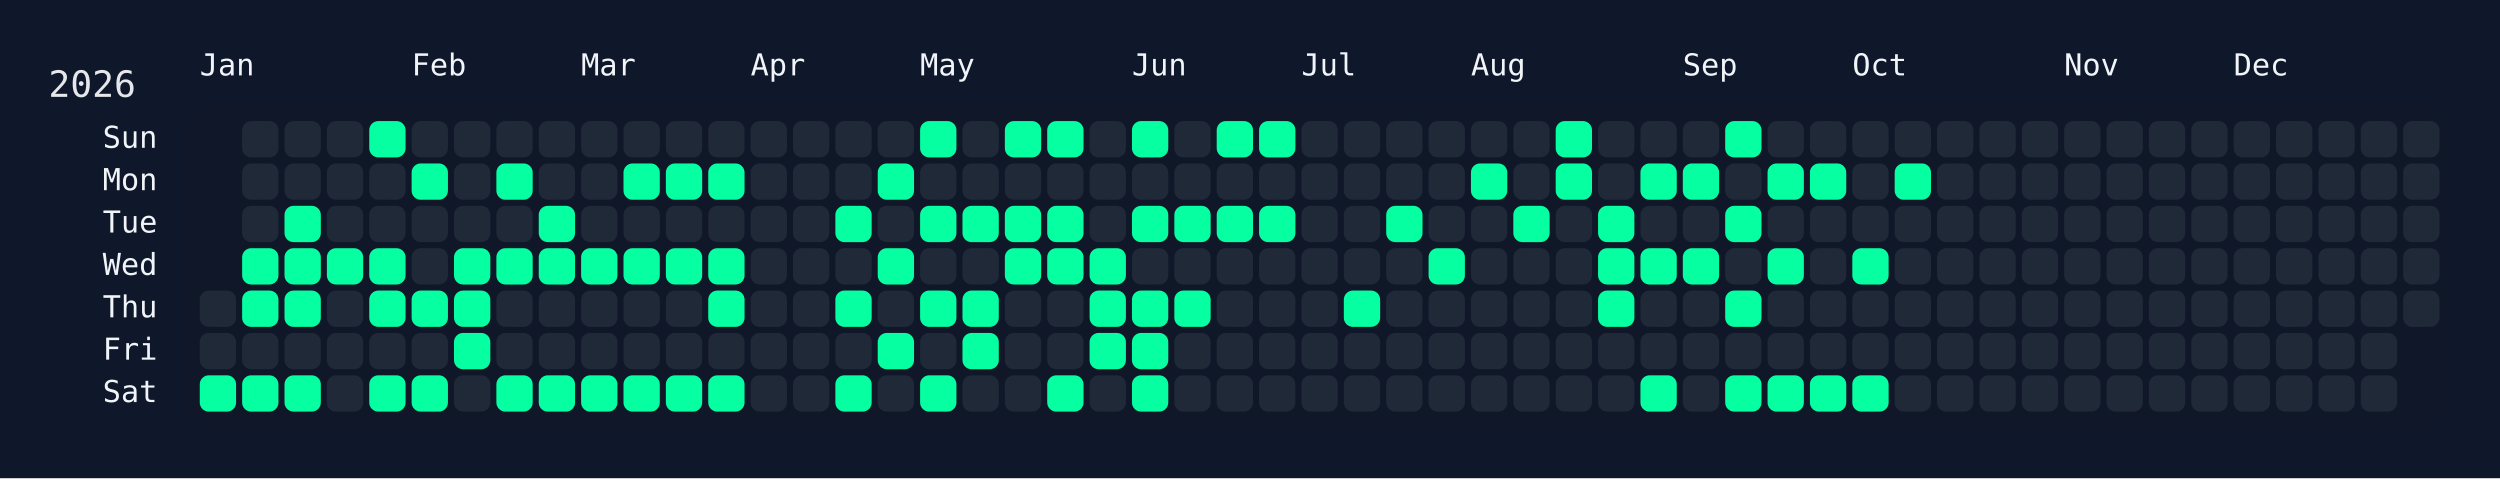
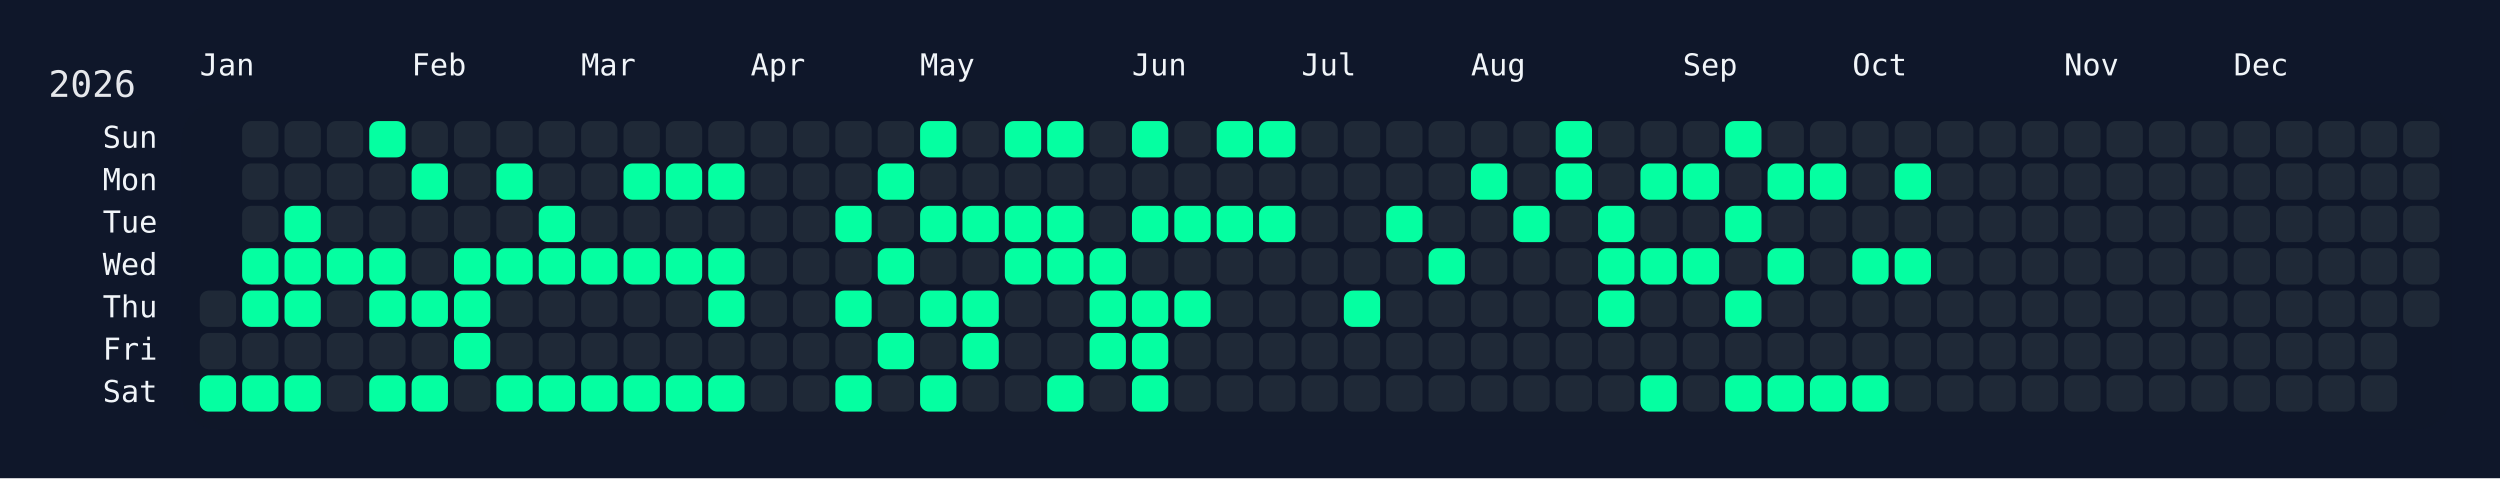
<svg xmlns="http://www.w3.org/2000/svg" width="826" height="158" viewBox="0 0 826 158">
  <rect width="826" height="158" fill="#0f172a" />
  <rect x="60" y="34" width="750" height="108" rx="12" ry="12" fill="rgba(15, 23, 42, 0.8)" />
  <text x="16" y="32" font-size="12" fill="#e5e7eb" font-family="JetBrains Mono, ui-monospace, SFMono-Regular, Menlo, Monaco, Consolas, monospace">2026</text>
  <text x="66" y="18" font-size="10" fill="#f1f5f9" font-family="JetBrains Mono, ui-monospace, SFMono-Regular, Menlo, Monaco, Consolas, monospace" dominant-baseline="hanging">Jan</text>
  <text x="136" y="18" font-size="10" fill="#f1f5f9" font-family="JetBrains Mono, ui-monospace, SFMono-Regular, Menlo, Monaco, Consolas, monospace" dominant-baseline="hanging">Feb</text>
  <text x="192" y="18" font-size="10" fill="#f1f5f9" font-family="JetBrains Mono, ui-monospace, SFMono-Regular, Menlo, Monaco, Consolas, monospace" dominant-baseline="hanging">Mar</text>
  <text x="248" y="18" font-size="10" fill="#f1f5f9" font-family="JetBrains Mono, ui-monospace, SFMono-Regular, Menlo, Monaco, Consolas, monospace" dominant-baseline="hanging">Apr</text>
  <text x="304" y="18" font-size="10" fill="#f1f5f9" font-family="JetBrains Mono, ui-monospace, SFMono-Regular, Menlo, Monaco, Consolas, monospace" dominant-baseline="hanging">May</text>
  <text x="374" y="18" font-size="10" fill="#f1f5f9" font-family="JetBrains Mono, ui-monospace, SFMono-Regular, Menlo, Monaco, Consolas, monospace" dominant-baseline="hanging">Jun</text>
  <text x="430" y="18" font-size="10" fill="#f1f5f9" font-family="JetBrains Mono, ui-monospace, SFMono-Regular, Menlo, Monaco, Consolas, monospace" dominant-baseline="hanging">Jul</text>
  <text x="486" y="18" font-size="10" fill="#f1f5f9" font-family="JetBrains Mono, ui-monospace, SFMono-Regular, Menlo, Monaco, Consolas, monospace" dominant-baseline="hanging">Aug</text>
  <text x="556" y="18" font-size="10" fill="#f1f5f9" font-family="JetBrains Mono, ui-monospace, SFMono-Regular, Menlo, Monaco, Consolas, monospace" dominant-baseline="hanging">Sep</text>
  <text x="612" y="18" font-size="10" fill="#f1f5f9" font-family="JetBrains Mono, ui-monospace, SFMono-Regular, Menlo, Monaco, Consolas, monospace" dominant-baseline="hanging">Oct</text>
  <text x="682" y="18" font-size="10" fill="#f1f5f9" font-family="JetBrains Mono, ui-monospace, SFMono-Regular, Menlo, Monaco, Consolas, monospace" dominant-baseline="hanging">Nov</text>
  <text x="738" y="18" font-size="10" fill="#f1f5f9" font-family="JetBrains Mono, ui-monospace, SFMono-Regular, Menlo, Monaco, Consolas, monospace" dominant-baseline="hanging">Dec</text>
  <text x="52" y="46.0" font-size="10" fill="#f1f5f9" font-family="JetBrains Mono, ui-monospace, SFMono-Regular, Menlo, Monaco, Consolas, monospace" text-anchor="end" dominant-baseline="middle">Sun</text>
  <text x="52" y="60.0" font-size="10" fill="#f1f5f9" font-family="JetBrains Mono, ui-monospace, SFMono-Regular, Menlo, Monaco, Consolas, monospace" text-anchor="end" dominant-baseline="middle">Mon</text>
  <text x="52" y="74.0" font-size="10" fill="#f1f5f9" font-family="JetBrains Mono, ui-monospace, SFMono-Regular, Menlo, Monaco, Consolas, monospace" text-anchor="end" dominant-baseline="middle">Tue</text>
  <text x="52" y="88.0" font-size="10" fill="#f1f5f9" font-family="JetBrains Mono, ui-monospace, SFMono-Regular, Menlo, Monaco, Consolas, monospace" text-anchor="end" dominant-baseline="middle">Wed</text>
  <text x="52" y="102.0" font-size="10" fill="#f1f5f9" font-family="JetBrains Mono, ui-monospace, SFMono-Regular, Menlo, Monaco, Consolas, monospace" text-anchor="end" dominant-baseline="middle">Thu</text>
  <text x="52" y="116.0" font-size="10" fill="#f1f5f9" font-family="JetBrains Mono, ui-monospace, SFMono-Regular, Menlo, Monaco, Consolas, monospace" text-anchor="end" dominant-baseline="middle">Fri</text>
  <text x="52" y="130.0" font-size="10" fill="#f1f5f9" font-family="JetBrains Mono, ui-monospace, SFMono-Regular, Menlo, Monaco, Consolas, monospace" text-anchor="end" dominant-baseline="middle">Sat</text>
  <g transform="translate(66,40)">
    <rect x="0" y="56" width="12" height="12" rx="3" ry="3" fill="#1f2937" data-date="2026-01-01" />
    <rect x="0" y="70" width="12" height="12" rx="3" ry="3" fill="#1f2937" data-date="2026-01-02" />
    <rect x="0" y="84" width="12" height="12" rx="3" ry="3" fill="#05ffa1" data-date="2026-01-03" />
    <rect x="14" y="0" width="12" height="12" rx="3" ry="3" fill="#1f2937" data-date="2026-01-04" />
    <rect x="14" y="14" width="12" height="12" rx="3" ry="3" fill="#1f2937" data-date="2026-01-05" />
    <rect x="14" y="28" width="12" height="12" rx="3" ry="3" fill="#1f2937" data-date="2026-01-06" />
    <rect x="14" y="42" width="12" height="12" rx="3" ry="3" fill="#05ffa1" data-date="2026-01-07" />
    <rect x="14" y="56" width="12" height="12" rx="3" ry="3" fill="#05ffa1" data-date="2026-01-08" />
    <rect x="14" y="70" width="12" height="12" rx="3" ry="3" fill="#1f2937" data-date="2026-01-09" />
    <rect x="14" y="84" width="12" height="12" rx="3" ry="3" fill="#05ffa1" data-date="2026-01-10" />
    <rect x="28" y="0" width="12" height="12" rx="3" ry="3" fill="#1f2937" data-date="2026-01-11" />
    <rect x="28" y="14" width="12" height="12" rx="3" ry="3" fill="#1f2937" data-date="2026-01-12" />
    <rect x="28" y="28" width="12" height="12" rx="3" ry="3" fill="#05ffa1" data-date="2026-01-13" />
    <rect x="28" y="42" width="12" height="12" rx="3" ry="3" fill="#05ffa1" data-date="2026-01-14" />
    <rect x="28" y="56" width="12" height="12" rx="3" ry="3" fill="#05ffa1" data-date="2026-01-15" />
    <rect x="28" y="70" width="12" height="12" rx="3" ry="3" fill="#1f2937" data-date="2026-01-16" />
    <rect x="28" y="84" width="12" height="12" rx="3" ry="3" fill="#05ffa1" data-date="2026-01-17" />
    <rect x="42" y="0" width="12" height="12" rx="3" ry="3" fill="#1f2937" data-date="2026-01-18" />
    <rect x="42" y="14" width="12" height="12" rx="3" ry="3" fill="#1f2937" data-date="2026-01-19" />
    <rect x="42" y="28" width="12" height="12" rx="3" ry="3" fill="#1f2937" data-date="2026-01-20" />
    <rect x="42" y="42" width="12" height="12" rx="3" ry="3" fill="#05ffa1" data-date="2026-01-21" />
    <rect x="42" y="56" width="12" height="12" rx="3" ry="3" fill="#1f2937" data-date="2026-01-22" />
    <rect x="42" y="70" width="12" height="12" rx="3" ry="3" fill="#1f2937" data-date="2026-01-23" />
    <rect x="42" y="84" width="12" height="12" rx="3" ry="3" fill="#1f2937" data-date="2026-01-24" />
    <rect x="56" y="0" width="12" height="12" rx="3" ry="3" fill="#05ffa1" data-date="2026-01-25" />
    <rect x="56" y="14" width="12" height="12" rx="3" ry="3" fill="#1f2937" data-date="2026-01-26" />
    <rect x="56" y="28" width="12" height="12" rx="3" ry="3" fill="#1f2937" data-date="2026-01-27" />
    <rect x="56" y="42" width="12" height="12" rx="3" ry="3" fill="#05ffa1" data-date="2026-01-28" />
    <rect x="56" y="56" width="12" height="12" rx="3" ry="3" fill="#05ffa1" data-date="2026-01-29" />
    <rect x="56" y="70" width="12" height="12" rx="3" ry="3" fill="#1f2937" data-date="2026-01-30" />
    <rect x="56" y="84" width="12" height="12" rx="3" ry="3" fill="#05ffa1" data-date="2026-01-31" />
    <rect x="70" y="0" width="12" height="12" rx="3" ry="3" fill="#1f2937" data-date="2026-02-01" />
    <rect x="70" y="14" width="12" height="12" rx="3" ry="3" fill="#05ffa1" data-date="2026-02-02" />
    <rect x="70" y="28" width="12" height="12" rx="3" ry="3" fill="#1f2937" data-date="2026-02-03" />
    <rect x="70" y="42" width="12" height="12" rx="3" ry="3" fill="#1f2937" data-date="2026-02-04" />
    <rect x="70" y="56" width="12" height="12" rx="3" ry="3" fill="#05ffa1" data-date="2026-02-05" />
    <rect x="70" y="70" width="12" height="12" rx="3" ry="3" fill="#1f2937" data-date="2026-02-06" />
    <rect x="70" y="84" width="12" height="12" rx="3" ry="3" fill="#05ffa1" data-date="2026-02-07" />
    <rect x="84" y="0" width="12" height="12" rx="3" ry="3" fill="#1f2937" data-date="2026-02-08" />
    <rect x="84" y="14" width="12" height="12" rx="3" ry="3" fill="#1f2937" data-date="2026-02-09" />
    <rect x="84" y="28" width="12" height="12" rx="3" ry="3" fill="#1f2937" data-date="2026-02-10" />
    <rect x="84" y="42" width="12" height="12" rx="3" ry="3" fill="#05ffa1" data-date="2026-02-11" />
    <rect x="84" y="56" width="12" height="12" rx="3" ry="3" fill="#05ffa1" data-date="2026-02-12" />
    <rect x="84" y="70" width="12" height="12" rx="3" ry="3" fill="#05ffa1" data-date="2026-02-13" />
    <rect x="84" y="84" width="12" height="12" rx="3" ry="3" fill="#1f2937" data-date="2026-02-14" />
    <rect x="98" y="0" width="12" height="12" rx="3" ry="3" fill="#1f2937" data-date="2026-02-15" />
    <rect x="98" y="14" width="12" height="12" rx="3" ry="3" fill="#05ffa1" data-date="2026-02-16" />
    <rect x="98" y="28" width="12" height="12" rx="3" ry="3" fill="#1f2937" data-date="2026-02-17" />
    <rect x="98" y="42" width="12" height="12" rx="3" ry="3" fill="#05ffa1" data-date="2026-02-18" />
    <rect x="98" y="56" width="12" height="12" rx="3" ry="3" fill="#1f2937" data-date="2026-02-19" />
    <rect x="98" y="70" width="12" height="12" rx="3" ry="3" fill="#1f2937" data-date="2026-02-20" />
    <rect x="98" y="84" width="12" height="12" rx="3" ry="3" fill="#05ffa1" data-date="2026-02-21" />
    <rect x="112" y="0" width="12" height="12" rx="3" ry="3" fill="#1f2937" data-date="2026-02-22" />
    <rect x="112" y="14" width="12" height="12" rx="3" ry="3" fill="#1f2937" data-date="2026-02-23" />
    <rect x="112" y="28" width="12" height="12" rx="3" ry="3" fill="#05ffa1" data-date="2026-02-24" />
    <rect x="112" y="42" width="12" height="12" rx="3" ry="3" fill="#05ffa1" data-date="2026-02-25" />
    <rect x="112" y="56" width="12" height="12" rx="3" ry="3" fill="#1f2937" data-date="2026-02-26" />
    <rect x="112" y="70" width="12" height="12" rx="3" ry="3" fill="#1f2937" data-date="2026-02-27" />
    <rect x="112" y="84" width="12" height="12" rx="3" ry="3" fill="#05ffa1" data-date="2026-02-28" />
    <rect x="126" y="0" width="12" height="12" rx="3" ry="3" fill="#1f2937" data-date="2026-03-01" />
    <rect x="126" y="14" width="12" height="12" rx="3" ry="3" fill="#1f2937" data-date="2026-03-02" />
    <rect x="126" y="28" width="12" height="12" rx="3" ry="3" fill="#1f2937" data-date="2026-03-03" />
    <rect x="126" y="42" width="12" height="12" rx="3" ry="3" fill="#05ffa1" data-date="2026-03-04" />
    <rect x="126" y="56" width="12" height="12" rx="3" ry="3" fill="#1f2937" data-date="2026-03-05" />
    <rect x="126" y="70" width="12" height="12" rx="3" ry="3" fill="#1f2937" data-date="2026-03-06" />
    <rect x="126" y="84" width="12" height="12" rx="3" ry="3" fill="#05ffa1" data-date="2026-03-07" />
    <rect x="140" y="0" width="12" height="12" rx="3" ry="3" fill="#1f2937" data-date="2026-03-08" />
    <rect x="140" y="14" width="12" height="12" rx="3" ry="3" fill="#05ffa1" data-date="2026-03-09" />
    <rect x="140" y="28" width="12" height="12" rx="3" ry="3" fill="#1f2937" data-date="2026-03-10" />
    <rect x="140" y="42" width="12" height="12" rx="3" ry="3" fill="#05ffa1" data-date="2026-03-11" />
    <rect x="140" y="56" width="12" height="12" rx="3" ry="3" fill="#1f2937" data-date="2026-03-12" />
    <rect x="140" y="70" width="12" height="12" rx="3" ry="3" fill="#1f2937" data-date="2026-03-13" />
    <rect x="140" y="84" width="12" height="12" rx="3" ry="3" fill="#05ffa1" data-date="2026-03-14" />
    <rect x="154" y="0" width="12" height="12" rx="3" ry="3" fill="#1f2937" data-date="2026-03-15" />
    <rect x="154" y="14" width="12" height="12" rx="3" ry="3" fill="#05ffa1" data-date="2026-03-16" />
    <rect x="154" y="28" width="12" height="12" rx="3" ry="3" fill="#1f2937" data-date="2026-03-17" />
    <rect x="154" y="42" width="12" height="12" rx="3" ry="3" fill="#05ffa1" data-date="2026-03-18" />
    <rect x="154" y="56" width="12" height="12" rx="3" ry="3" fill="#1f2937" data-date="2026-03-19" />
    <rect x="154" y="70" width="12" height="12" rx="3" ry="3" fill="#1f2937" data-date="2026-03-20" />
    <rect x="154" y="84" width="12" height="12" rx="3" ry="3" fill="#05ffa1" data-date="2026-03-21" />
    <rect x="168" y="0" width="12" height="12" rx="3" ry="3" fill="#1f2937" data-date="2026-03-22" />
    <rect x="168" y="14" width="12" height="12" rx="3" ry="3" fill="#05ffa1" data-date="2026-03-23" />
    <rect x="168" y="28" width="12" height="12" rx="3" ry="3" fill="#1f2937" data-date="2026-03-24" />
    <rect x="168" y="42" width="12" height="12" rx="3" ry="3" fill="#05ffa1" data-date="2026-03-25" />
    <rect x="168" y="56" width="12" height="12" rx="3" ry="3" fill="#05ffa1" data-date="2026-03-26" />
    <rect x="168" y="70" width="12" height="12" rx="3" ry="3" fill="#1f2937" data-date="2026-03-27" />
    <rect x="168" y="84" width="12" height="12" rx="3" ry="3" fill="#05ffa1" data-date="2026-03-28" />
    <rect x="182" y="0" width="12" height="12" rx="3" ry="3" fill="#1f2937" data-date="2026-03-29" />
    <rect x="182" y="14" width="12" height="12" rx="3" ry="3" fill="#1f2937" data-date="2026-03-30" />
    <rect x="182" y="28" width="12" height="12" rx="3" ry="3" fill="#1f2937" data-date="2026-03-31" />
    <rect x="182" y="42" width="12" height="12" rx="3" ry="3" fill="#1f2937" data-date="2026-04-01" />
    <rect x="182" y="56" width="12" height="12" rx="3" ry="3" fill="#1f2937" data-date="2026-04-02" />
    <rect x="182" y="70" width="12" height="12" rx="3" ry="3" fill="#1f2937" data-date="2026-04-03" />
    <rect x="182" y="84" width="12" height="12" rx="3" ry="3" fill="#1f2937" data-date="2026-04-04" />
    <rect x="196" y="0" width="12" height="12" rx="3" ry="3" fill="#1f2937" data-date="2026-04-05" />
    <rect x="196" y="14" width="12" height="12" rx="3" ry="3" fill="#1f2937" data-date="2026-04-06" />
    <rect x="196" y="28" width="12" height="12" rx="3" ry="3" fill="#1f2937" data-date="2026-04-07" />
    <rect x="196" y="42" width="12" height="12" rx="3" ry="3" fill="#1f2937" data-date="2026-04-08" />
    <rect x="196" y="56" width="12" height="12" rx="3" ry="3" fill="#1f2937" data-date="2026-04-09" />
    <rect x="196" y="70" width="12" height="12" rx="3" ry="3" fill="#1f2937" data-date="2026-04-10" />
    <rect x="196" y="84" width="12" height="12" rx="3" ry="3" fill="#1f2937" data-date="2026-04-11" />
    <rect x="210" y="0" width="12" height="12" rx="3" ry="3" fill="#1f2937" data-date="2026-04-12" />
    <rect x="210" y="14" width="12" height="12" rx="3" ry="3" fill="#1f2937" data-date="2026-04-13" />
    <rect x="210" y="28" width="12" height="12" rx="3" ry="3" fill="#05ffa1" data-date="2026-04-14" />
    <rect x="210" y="42" width="12" height="12" rx="3" ry="3" fill="#1f2937" data-date="2026-04-15" />
    <rect x="210" y="56" width="12" height="12" rx="3" ry="3" fill="#05ffa1" data-date="2026-04-16" />
    <rect x="210" y="70" width="12" height="12" rx="3" ry="3" fill="#1f2937" data-date="2026-04-17" />
    <rect x="210" y="84" width="12" height="12" rx="3" ry="3" fill="#05ffa1" data-date="2026-04-18" />
    <rect x="224" y="0" width="12" height="12" rx="3" ry="3" fill="#1f2937" data-date="2026-04-19" />
    <rect x="224" y="14" width="12" height="12" rx="3" ry="3" fill="#05ffa1" data-date="2026-04-20" />
    <rect x="224" y="28" width="12" height="12" rx="3" ry="3" fill="#1f2937" data-date="2026-04-21" />
    <rect x="224" y="42" width="12" height="12" rx="3" ry="3" fill="#05ffa1" data-date="2026-04-22" />
    <rect x="224" y="56" width="12" height="12" rx="3" ry="3" fill="#1f2937" data-date="2026-04-23" />
    <rect x="224" y="70" width="12" height="12" rx="3" ry="3" fill="#05ffa1" data-date="2026-04-24" />
    <rect x="224" y="84" width="12" height="12" rx="3" ry="3" fill="#1f2937" data-date="2026-04-25" />
    <rect x="238" y="0" width="12" height="12" rx="3" ry="3" fill="#05ffa1" data-date="2026-04-26" />
    <rect x="238" y="14" width="12" height="12" rx="3" ry="3" fill="#1f2937" data-date="2026-04-27" />
    <rect x="238" y="28" width="12" height="12" rx="3" ry="3" fill="#05ffa1" data-date="2026-04-28" />
    <rect x="238" y="42" width="12" height="12" rx="3" ry="3" fill="#1f2937" data-date="2026-04-29" />
    <rect x="238" y="56" width="12" height="12" rx="3" ry="3" fill="#05ffa1" data-date="2026-04-30" />
    <rect x="238" y="70" width="12" height="12" rx="3" ry="3" fill="#1f2937" data-date="2026-05-01" />
    <rect x="238" y="84" width="12" height="12" rx="3" ry="3" fill="#05ffa1" data-date="2026-05-02" />
    <rect x="252" y="0" width="12" height="12" rx="3" ry="3" fill="#1f2937" data-date="2026-05-03" />
    <rect x="252" y="14" width="12" height="12" rx="3" ry="3" fill="#1f2937" data-date="2026-05-04" />
    <rect x="252" y="28" width="12" height="12" rx="3" ry="3" fill="#05ffa1" data-date="2026-05-05" />
    <rect x="252" y="42" width="12" height="12" rx="3" ry="3" fill="#1f2937" data-date="2026-05-06" />
    <rect x="252" y="56" width="12" height="12" rx="3" ry="3" fill="#05ffa1" data-date="2026-05-07" />
    <rect x="252" y="70" width="12" height="12" rx="3" ry="3" fill="#05ffa1" data-date="2026-05-08" />
    <rect x="252" y="84" width="12" height="12" rx="3" ry="3" fill="#1f2937" data-date="2026-05-09" />
    <rect x="266" y="0" width="12" height="12" rx="3" ry="3" fill="#05ffa1" data-date="2026-05-10" />
    <rect x="266" y="14" width="12" height="12" rx="3" ry="3" fill="#1f2937" data-date="2026-05-11" />
    <rect x="266" y="28" width="12" height="12" rx="3" ry="3" fill="#05ffa1" data-date="2026-05-12" />
    <rect x="266" y="42" width="12" height="12" rx="3" ry="3" fill="#05ffa1" data-date="2026-05-13" />
    <rect x="266" y="56" width="12" height="12" rx="3" ry="3" fill="#1f2937" data-date="2026-05-14" />
    <rect x="266" y="70" width="12" height="12" rx="3" ry="3" fill="#1f2937" data-date="2026-05-15" />
    <rect x="266" y="84" width="12" height="12" rx="3" ry="3" fill="#1f2937" data-date="2026-05-16" />
    <rect x="280" y="0" width="12" height="12" rx="3" ry="3" fill="#05ffa1" data-date="2026-05-17" />
    <rect x="280" y="14" width="12" height="12" rx="3" ry="3" fill="#1f2937" data-date="2026-05-18" />
    <rect x="280" y="28" width="12" height="12" rx="3" ry="3" fill="#05ffa1" data-date="2026-05-19" />
    <rect x="280" y="42" width="12" height="12" rx="3" ry="3" fill="#05ffa1" data-date="2026-05-20" />
    <rect x="280" y="56" width="12" height="12" rx="3" ry="3" fill="#1f2937" data-date="2026-05-21" />
    <rect x="280" y="70" width="12" height="12" rx="3" ry="3" fill="#1f2937" data-date="2026-05-22" />
    <rect x="280" y="84" width="12" height="12" rx="3" ry="3" fill="#05ffa1" data-date="2026-05-23" />
    <rect x="294" y="0" width="12" height="12" rx="3" ry="3" fill="#1f2937" data-date="2026-05-24" />
    <rect x="294" y="14" width="12" height="12" rx="3" ry="3" fill="#1f2937" data-date="2026-05-25" />
    <rect x="294" y="28" width="12" height="12" rx="3" ry="3" fill="#1f2937" data-date="2026-05-26" />
    <rect x="294" y="42" width="12" height="12" rx="3" ry="3" fill="#05ffa1" data-date="2026-05-27" />
    <rect x="294" y="56" width="12" height="12" rx="3" ry="3" fill="#05ffa1" data-date="2026-05-28" />
    <rect x="294" y="70" width="12" height="12" rx="3" ry="3" fill="#05ffa1" data-date="2026-05-29" />
    <rect x="294" y="84" width="12" height="12" rx="3" ry="3" fill="#1f2937" data-date="2026-05-30" />
    <rect x="308" y="0" width="12" height="12" rx="3" ry="3" fill="#05ffa1" data-date="2026-05-31" />
    <rect x="308" y="14" width="12" height="12" rx="3" ry="3" fill="#1f2937" data-date="2026-06-01" />
    <rect x="308" y="28" width="12" height="12" rx="3" ry="3" fill="#05ffa1" data-date="2026-06-02" />
    <rect x="308" y="42" width="12" height="12" rx="3" ry="3" fill="#1f2937" data-date="2026-06-03" />
    <rect x="308" y="56" width="12" height="12" rx="3" ry="3" fill="#05ffa1" data-date="2026-06-04" />
    <rect x="308" y="70" width="12" height="12" rx="3" ry="3" fill="#05ffa1" data-date="2026-06-05" />
    <rect x="308" y="84" width="12" height="12" rx="3" ry="3" fill="#05ffa1" data-date="2026-06-06" />
    <rect x="322" y="0" width="12" height="12" rx="3" ry="3" fill="#1f2937" data-date="2026-06-07" />
    <rect x="322" y="14" width="12" height="12" rx="3" ry="3" fill="#1f2937" data-date="2026-06-08" />
    <rect x="322" y="28" width="12" height="12" rx="3" ry="3" fill="#05ffa1" data-date="2026-06-09" />
    <rect x="322" y="42" width="12" height="12" rx="3" ry="3" fill="#1f2937" data-date="2026-06-10" />
    <rect x="322" y="56" width="12" height="12" rx="3" ry="3" fill="#05ffa1" data-date="2026-06-11" />
    <rect x="322" y="70" width="12" height="12" rx="3" ry="3" fill="#1f2937" data-date="2026-06-12" />
    <rect x="322" y="84" width="12" height="12" rx="3" ry="3" fill="#1f2937" data-date="2026-06-13" />
    <rect x="336" y="0" width="12" height="12" rx="3" ry="3" fill="#05ffa1" data-date="2026-06-14" />
    <rect x="336" y="14" width="12" height="12" rx="3" ry="3" fill="#1f2937" data-date="2026-06-15" />
    <rect x="336" y="28" width="12" height="12" rx="3" ry="3" fill="#05ffa1" data-date="2026-06-16" />
    <rect x="336" y="42" width="12" height="12" rx="3" ry="3" fill="#1f2937" data-date="2026-06-17" />
    <rect x="336" y="56" width="12" height="12" rx="3" ry="3" fill="#1f2937" data-date="2026-06-18" />
    <rect x="336" y="70" width="12" height="12" rx="3" ry="3" fill="#1f2937" data-date="2026-06-19" />
    <rect x="336" y="84" width="12" height="12" rx="3" ry="3" fill="#1f2937" data-date="2026-06-20" />
    <rect x="350" y="0" width="12" height="12" rx="3" ry="3" fill="#05ffa1" data-date="2026-06-21" />
    <rect x="350" y="14" width="12" height="12" rx="3" ry="3" fill="#1f2937" data-date="2026-06-22" />
    <rect x="350" y="28" width="12" height="12" rx="3" ry="3" fill="#05ffa1" data-date="2026-06-23" />
    <rect x="350" y="42" width="12" height="12" rx="3" ry="3" fill="#1f2937" data-date="2026-06-24" />
    <rect x="350" y="56" width="12" height="12" rx="3" ry="3" fill="#1f2937" data-date="2026-06-25" />
    <rect x="350" y="70" width="12" height="12" rx="3" ry="3" fill="#1f2937" data-date="2026-06-26" />
    <rect x="350" y="84" width="12" height="12" rx="3" ry="3" fill="#1f2937" data-date="2026-06-27" />
    <rect x="364" y="0" width="12" height="12" rx="3" ry="3" fill="#1f2937" data-date="2026-06-28" />
    <rect x="364" y="14" width="12" height="12" rx="3" ry="3" fill="#1f2937" data-date="2026-06-29" />
    <rect x="364" y="28" width="12" height="12" rx="3" ry="3" fill="#1f2937" data-date="2026-06-30" />
    <rect x="364" y="42" width="12" height="12" rx="3" ry="3" fill="#1f2937" data-date="2026-07-01" />
    <rect x="364" y="56" width="12" height="12" rx="3" ry="3" fill="#1f2937" data-date="2026-07-02" />
    <rect x="364" y="70" width="12" height="12" rx="3" ry="3" fill="#1f2937" data-date="2026-07-03" />
    <rect x="364" y="84" width="12" height="12" rx="3" ry="3" fill="#1f2937" data-date="2026-07-04" />
    <rect x="378" y="0" width="12" height="12" rx="3" ry="3" fill="#1f2937" data-date="2026-07-05" />
    <rect x="378" y="14" width="12" height="12" rx="3" ry="3" fill="#1f2937" data-date="2026-07-06" />
    <rect x="378" y="28" width="12" height="12" rx="3" ry="3" fill="#1f2937" data-date="2026-07-07" />
    <rect x="378" y="42" width="12" height="12" rx="3" ry="3" fill="#1f2937" data-date="2026-07-08" />
    <rect x="378" y="56" width="12" height="12" rx="3" ry="3" fill="#05ffa1" data-date="2026-07-09" />
    <rect x="378" y="70" width="12" height="12" rx="3" ry="3" fill="#1f2937" data-date="2026-07-10" />
    <rect x="378" y="84" width="12" height="12" rx="3" ry="3" fill="#1f2937" data-date="2026-07-11" />
    <rect x="392" y="0" width="12" height="12" rx="3" ry="3" fill="#1f2937" data-date="2026-07-12" />
    <rect x="392" y="14" width="12" height="12" rx="3" ry="3" fill="#1f2937" data-date="2026-07-13" />
    <rect x="392" y="28" width="12" height="12" rx="3" ry="3" fill="#05ffa1" data-date="2026-07-14" />
    <rect x="392" y="42" width="12" height="12" rx="3" ry="3" fill="#1f2937" data-date="2026-07-15" />
    <rect x="392" y="56" width="12" height="12" rx="3" ry="3" fill="#1f2937" data-date="2026-07-16" />
    <rect x="392" y="70" width="12" height="12" rx="3" ry="3" fill="#1f2937" data-date="2026-07-17" />
    <rect x="392" y="84" width="12" height="12" rx="3" ry="3" fill="#1f2937" data-date="2026-07-18" />
    <rect x="406" y="0" width="12" height="12" rx="3" ry="3" fill="#1f2937" data-date="2026-07-19" />
    <rect x="406" y="14" width="12" height="12" rx="3" ry="3" fill="#1f2937" data-date="2026-07-20" />
    <rect x="406" y="28" width="12" height="12" rx="3" ry="3" fill="#1f2937" data-date="2026-07-21" />
    <rect x="406" y="42" width="12" height="12" rx="3" ry="3" fill="#05ffa1" data-date="2026-07-22" />
    <rect x="406" y="56" width="12" height="12" rx="3" ry="3" fill="#1f2937" data-date="2026-07-23" />
    <rect x="406" y="70" width="12" height="12" rx="3" ry="3" fill="#1f2937" data-date="2026-07-24" />
    <rect x="406" y="84" width="12" height="12" rx="3" ry="3" fill="#1f2937" data-date="2026-07-25" />
    <rect x="420" y="0" width="12" height="12" rx="3" ry="3" fill="#1f2937" data-date="2026-07-26" />
    <rect x="420" y="14" width="12" height="12" rx="3" ry="3" fill="#05ffa1" data-date="2026-07-27" />
    <rect x="420" y="28" width="12" height="12" rx="3" ry="3" fill="#1f2937" data-date="2026-07-28" />
    <rect x="420" y="42" width="12" height="12" rx="3" ry="3" fill="#1f2937" data-date="2026-07-29" />
    <rect x="420" y="56" width="12" height="12" rx="3" ry="3" fill="#1f2937" data-date="2026-07-30" />
    <rect x="420" y="70" width="12" height="12" rx="3" ry="3" fill="#1f2937" data-date="2026-07-31" />
    <rect x="420" y="84" width="12" height="12" rx="3" ry="3" fill="#1f2937" data-date="2026-08-01" />
    <rect x="434" y="0" width="12" height="12" rx="3" ry="3" fill="#1f2937" data-date="2026-08-02" />
    <rect x="434" y="14" width="12" height="12" rx="3" ry="3" fill="#1f2937" data-date="2026-08-03" />
    <rect x="434" y="28" width="12" height="12" rx="3" ry="3" fill="#05ffa1" data-date="2026-08-04" />
    <rect x="434" y="42" width="12" height="12" rx="3" ry="3" fill="#1f2937" data-date="2026-08-05" />
    <rect x="434" y="56" width="12" height="12" rx="3" ry="3" fill="#1f2937" data-date="2026-08-06" />
    <rect x="434" y="70" width="12" height="12" rx="3" ry="3" fill="#1f2937" data-date="2026-08-07" />
    <rect x="434" y="84" width="12" height="12" rx="3" ry="3" fill="#1f2937" data-date="2026-08-08" />
    <rect x="448" y="0" width="12" height="12" rx="3" ry="3" fill="#05ffa1" data-date="2026-08-09" />
    <rect x="448" y="14" width="12" height="12" rx="3" ry="3" fill="#05ffa1" data-date="2026-08-10" />
    <rect x="448" y="28" width="12" height="12" rx="3" ry="3" fill="#1f2937" data-date="2026-08-11" />
    <rect x="448" y="42" width="12" height="12" rx="3" ry="3" fill="#1f2937" data-date="2026-08-12" />
    <rect x="448" y="56" width="12" height="12" rx="3" ry="3" fill="#1f2937" data-date="2026-08-13" />
    <rect x="448" y="70" width="12" height="12" rx="3" ry="3" fill="#1f2937" data-date="2026-08-14" />
    <rect x="448" y="84" width="12" height="12" rx="3" ry="3" fill="#1f2937" data-date="2026-08-15" />
    <rect x="462" y="0" width="12" height="12" rx="3" ry="3" fill="#1f2937" data-date="2026-08-16" />
    <rect x="462" y="14" width="12" height="12" rx="3" ry="3" fill="#1f2937" data-date="2026-08-17" />
    <rect x="462" y="28" width="12" height="12" rx="3" ry="3" fill="#05ffa1" data-date="2026-08-18" />
    <rect x="462" y="42" width="12" height="12" rx="3" ry="3" fill="#05ffa1" data-date="2026-08-19" />
    <rect x="462" y="56" width="12" height="12" rx="3" ry="3" fill="#05ffa1" data-date="2026-08-20" />
    <rect x="462" y="70" width="12" height="12" rx="3" ry="3" fill="#1f2937" data-date="2026-08-21" />
    <rect x="462" y="84" width="12" height="12" rx="3" ry="3" fill="#1f2937" data-date="2026-08-22" />
    <rect x="476" y="0" width="12" height="12" rx="3" ry="3" fill="#1f2937" data-date="2026-08-23" />
    <rect x="476" y="14" width="12" height="12" rx="3" ry="3" fill="#05ffa1" data-date="2026-08-24" />
    <rect x="476" y="28" width="12" height="12" rx="3" ry="3" fill="#1f2937" data-date="2026-08-25" />
    <rect x="476" y="42" width="12" height="12" rx="3" ry="3" fill="#05ffa1" data-date="2026-08-26" />
    <rect x="476" y="56" width="12" height="12" rx="3" ry="3" fill="#1f2937" data-date="2026-08-27" />
    <rect x="476" y="70" width="12" height="12" rx="3" ry="3" fill="#1f2937" data-date="2026-08-28" />
    <rect x="476" y="84" width="12" height="12" rx="3" ry="3" fill="#05ffa1" data-date="2026-08-29" />
    <rect x="490" y="0" width="12" height="12" rx="3" ry="3" fill="#1f2937" data-date="2026-08-30" />
    <rect x="490" y="14" width="12" height="12" rx="3" ry="3" fill="#05ffa1" data-date="2026-08-31" />
    <rect x="490" y="28" width="12" height="12" rx="3" ry="3" fill="#1f2937" data-date="2026-09-01" />
    <rect x="490" y="42" width="12" height="12" rx="3" ry="3" fill="#05ffa1" data-date="2026-09-02" />
    <rect x="490" y="56" width="12" height="12" rx="3" ry="3" fill="#1f2937" data-date="2026-09-03" />
    <rect x="490" y="70" width="12" height="12" rx="3" ry="3" fill="#1f2937" data-date="2026-09-04" />
    <rect x="490" y="84" width="12" height="12" rx="3" ry="3" fill="#1f2937" data-date="2026-09-05" />
    <rect x="504" y="0" width="12" height="12" rx="3" ry="3" fill="#05ffa1" data-date="2026-09-06" />
    <rect x="504" y="14" width="12" height="12" rx="3" ry="3" fill="#1f2937" data-date="2026-09-07" />
    <rect x="504" y="28" width="12" height="12" rx="3" ry="3" fill="#05ffa1" data-date="2026-09-08" />
    <rect x="504" y="42" width="12" height="12" rx="3" ry="3" fill="#1f2937" data-date="2026-09-09" />
    <rect x="504" y="56" width="12" height="12" rx="3" ry="3" fill="#05ffa1" data-date="2026-09-10" />
    <rect x="504" y="70" width="12" height="12" rx="3" ry="3" fill="#1f2937" data-date="2026-09-11" />
    <rect x="504" y="84" width="12" height="12" rx="3" ry="3" fill="#05ffa1" data-date="2026-09-12" />
    <rect x="518" y="0" width="12" height="12" rx="3" ry="3" fill="#1f2937" data-date="2026-09-13" />
    <rect x="518" y="14" width="12" height="12" rx="3" ry="3" fill="#05ffa1" data-date="2026-09-14" />
    <rect x="518" y="28" width="12" height="12" rx="3" ry="3" fill="#1f2937" data-date="2026-09-15" />
    <rect x="518" y="42" width="12" height="12" rx="3" ry="3" fill="#05ffa1" data-date="2026-09-16" />
    <rect x="518" y="56" width="12" height="12" rx="3" ry="3" fill="#1f2937" data-date="2026-09-17" />
    <rect x="518" y="70" width="12" height="12" rx="3" ry="3" fill="#1f2937" data-date="2026-09-18" />
    <rect x="518" y="84" width="12" height="12" rx="3" ry="3" fill="#05ffa1" data-date="2026-09-19" />
    <rect x="532" y="0" width="12" height="12" rx="3" ry="3" fill="#1f2937" data-date="2026-09-20" />
    <rect x="532" y="14" width="12" height="12" rx="3" ry="3" fill="#05ffa1" data-date="2026-09-21" />
    <rect x="532" y="28" width="12" height="12" rx="3" ry="3" fill="#1f2937" data-date="2026-09-22" />
    <rect x="532" y="42" width="12" height="12" rx="3" ry="3" fill="#1f2937" data-date="2026-09-23" />
    <rect x="532" y="56" width="12" height="12" rx="3" ry="3" fill="#1f2937" data-date="2026-09-24" />
    <rect x="532" y="70" width="12" height="12" rx="3" ry="3" fill="#1f2937" data-date="2026-09-25" />
    <rect x="532" y="84" width="12" height="12" rx="3" ry="3" fill="#05ffa1" data-date="2026-09-26" />
    <rect x="546" y="0" width="12" height="12" rx="3" ry="3" fill="#1f2937" data-date="2026-09-27" />
    <rect x="546" y="14" width="12" height="12" rx="3" ry="3" fill="#1f2937" data-date="2026-09-28" />
    <rect x="546" y="28" width="12" height="12" rx="3" ry="3" fill="#1f2937" data-date="2026-09-29" />
    <rect x="546" y="42" width="12" height="12" rx="3" ry="3" fill="#05ffa1" data-date="2026-09-30" />
    <rect x="546" y="56" width="12" height="12" rx="3" ry="3" fill="#1f2937" data-date="2026-10-01" />
    <rect x="546" y="70" width="12" height="12" rx="3" ry="3" fill="#1f2937" data-date="2026-10-02" />
    <rect x="546" y="84" width="12" height="12" rx="3" ry="3" fill="#05ffa1" data-date="2026-10-03" />
    <rect x="560" y="0" width="12" height="12" rx="3" ry="3" fill="#1f2937" data-date="2026-10-04" />
    <rect x="560" y="14" width="12" height="12" rx="3" ry="3" fill="#05ffa1" data-date="2026-10-05" />
    <rect x="560" y="28" width="12" height="12" rx="3" ry="3" fill="#1f2937" data-date="2026-10-06" />
-     <rect x="560" y="42" width="12" height="12" rx="3" ry="3" fill="#1f2937" data-date="2026-10-07" />
+     <rect x="560" y="42" width="12" height="12" rx="3" ry="3" fill="#05ffa1" data-date="2026-10-07" />
    <rect x="560" y="56" width="12" height="12" rx="3" ry="3" fill="#1f2937" data-date="2026-10-08" />
    <rect x="560" y="70" width="12" height="12" rx="3" ry="3" fill="#1f2937" data-date="2026-10-09" />
    <rect x="560" y="84" width="12" height="12" rx="3" ry="3" fill="#1f2937" data-date="2026-10-10" />
    <rect x="574" y="0" width="12" height="12" rx="3" ry="3" fill="#1f2937" data-date="2026-10-11" />
    <rect x="574" y="14" width="12" height="12" rx="3" ry="3" fill="#1f2937" data-date="2026-10-12" />
    <rect x="574" y="28" width="12" height="12" rx="3" ry="3" fill="#1f2937" data-date="2026-10-13" />
    <rect x="574" y="42" width="12" height="12" rx="3" ry="3" fill="#1f2937" data-date="2026-10-14" />
    <rect x="574" y="56" width="12" height="12" rx="3" ry="3" fill="#1f2937" data-date="2026-10-15" />
    <rect x="574" y="70" width="12" height="12" rx="3" ry="3" fill="#1f2937" data-date="2026-10-16" />
    <rect x="574" y="84" width="12" height="12" rx="3" ry="3" fill="#1f2937" data-date="2026-10-17" />
    <rect x="588" y="0" width="12" height="12" rx="3" ry="3" fill="#1f2937" data-date="2026-10-18" />
    <rect x="588" y="14" width="12" height="12" rx="3" ry="3" fill="#1f2937" data-date="2026-10-19" />
    <rect x="588" y="28" width="12" height="12" rx="3" ry="3" fill="#1f2937" data-date="2026-10-20" />
    <rect x="588" y="42" width="12" height="12" rx="3" ry="3" fill="#1f2937" data-date="2026-10-21" />
    <rect x="588" y="56" width="12" height="12" rx="3" ry="3" fill="#1f2937" data-date="2026-10-22" />
    <rect x="588" y="70" width="12" height="12" rx="3" ry="3" fill="#1f2937" data-date="2026-10-23" />
    <rect x="588" y="84" width="12" height="12" rx="3" ry="3" fill="#1f2937" data-date="2026-10-24" />
    <rect x="602" y="0" width="12" height="12" rx="3" ry="3" fill="#1f2937" data-date="2026-10-25" />
    <rect x="602" y="14" width="12" height="12" rx="3" ry="3" fill="#1f2937" data-date="2026-10-26" />
    <rect x="602" y="28" width="12" height="12" rx="3" ry="3" fill="#1f2937" data-date="2026-10-27" />
    <rect x="602" y="42" width="12" height="12" rx="3" ry="3" fill="#1f2937" data-date="2026-10-28" />
    <rect x="602" y="56" width="12" height="12" rx="3" ry="3" fill="#1f2937" data-date="2026-10-29" />
    <rect x="602" y="70" width="12" height="12" rx="3" ry="3" fill="#1f2937" data-date="2026-10-30" />
    <rect x="602" y="84" width="12" height="12" rx="3" ry="3" fill="#1f2937" data-date="2026-10-31" />
    <rect x="616" y="0" width="12" height="12" rx="3" ry="3" fill="#1f2937" data-date="2026-11-01" />
    <rect x="616" y="14" width="12" height="12" rx="3" ry="3" fill="#1f2937" data-date="2026-11-02" />
    <rect x="616" y="28" width="12" height="12" rx="3" ry="3" fill="#1f2937" data-date="2026-11-03" />
    <rect x="616" y="42" width="12" height="12" rx="3" ry="3" fill="#1f2937" data-date="2026-11-04" />
    <rect x="616" y="56" width="12" height="12" rx="3" ry="3" fill="#1f2937" data-date="2026-11-05" />
    <rect x="616" y="70" width="12" height="12" rx="3" ry="3" fill="#1f2937" data-date="2026-11-06" />
    <rect x="616" y="84" width="12" height="12" rx="3" ry="3" fill="#1f2937" data-date="2026-11-07" />
    <rect x="630" y="0" width="12" height="12" rx="3" ry="3" fill="#1f2937" data-date="2026-11-08" />
    <rect x="630" y="14" width="12" height="12" rx="3" ry="3" fill="#1f2937" data-date="2026-11-09" />
    <rect x="630" y="28" width="12" height="12" rx="3" ry="3" fill="#1f2937" data-date="2026-11-10" />
    <rect x="630" y="42" width="12" height="12" rx="3" ry="3" fill="#1f2937" data-date="2026-11-11" />
    <rect x="630" y="56" width="12" height="12" rx="3" ry="3" fill="#1f2937" data-date="2026-11-12" />
    <rect x="630" y="70" width="12" height="12" rx="3" ry="3" fill="#1f2937" data-date="2026-11-13" />
    <rect x="630" y="84" width="12" height="12" rx="3" ry="3" fill="#1f2937" data-date="2026-11-14" />
    <rect x="644" y="0" width="12" height="12" rx="3" ry="3" fill="#1f2937" data-date="2026-11-15" />
    <rect x="644" y="14" width="12" height="12" rx="3" ry="3" fill="#1f2937" data-date="2026-11-16" />
    <rect x="644" y="28" width="12" height="12" rx="3" ry="3" fill="#1f2937" data-date="2026-11-17" />
    <rect x="644" y="42" width="12" height="12" rx="3" ry="3" fill="#1f2937" data-date="2026-11-18" />
    <rect x="644" y="56" width="12" height="12" rx="3" ry="3" fill="#1f2937" data-date="2026-11-19" />
    <rect x="644" y="70" width="12" height="12" rx="3" ry="3" fill="#1f2937" data-date="2026-11-20" />
    <rect x="644" y="84" width="12" height="12" rx="3" ry="3" fill="#1f2937" data-date="2026-11-21" />
    <rect x="658" y="0" width="12" height="12" rx="3" ry="3" fill="#1f2937" data-date="2026-11-22" />
    <rect x="658" y="14" width="12" height="12" rx="3" ry="3" fill="#1f2937" data-date="2026-11-23" />
    <rect x="658" y="28" width="12" height="12" rx="3" ry="3" fill="#1f2937" data-date="2026-11-24" />
    <rect x="658" y="42" width="12" height="12" rx="3" ry="3" fill="#1f2937" data-date="2026-11-25" />
    <rect x="658" y="56" width="12" height="12" rx="3" ry="3" fill="#1f2937" data-date="2026-11-26" />
    <rect x="658" y="70" width="12" height="12" rx="3" ry="3" fill="#1f2937" data-date="2026-11-27" />
    <rect x="658" y="84" width="12" height="12" rx="3" ry="3" fill="#1f2937" data-date="2026-11-28" />
    <rect x="672" y="0" width="12" height="12" rx="3" ry="3" fill="#1f2937" data-date="2026-11-29" />
    <rect x="672" y="14" width="12" height="12" rx="3" ry="3" fill="#1f2937" data-date="2026-11-30" />
    <rect x="672" y="28" width="12" height="12" rx="3" ry="3" fill="#1f2937" data-date="2026-12-01" />
    <rect x="672" y="42" width="12" height="12" rx="3" ry="3" fill="#1f2937" data-date="2026-12-02" />
    <rect x="672" y="56" width="12" height="12" rx="3" ry="3" fill="#1f2937" data-date="2026-12-03" />
    <rect x="672" y="70" width="12" height="12" rx="3" ry="3" fill="#1f2937" data-date="2026-12-04" />
    <rect x="672" y="84" width="12" height="12" rx="3" ry="3" fill="#1f2937" data-date="2026-12-05" />
    <rect x="686" y="0" width="12" height="12" rx="3" ry="3" fill="#1f2937" data-date="2026-12-06" />
    <rect x="686" y="14" width="12" height="12" rx="3" ry="3" fill="#1f2937" data-date="2026-12-07" />
    <rect x="686" y="28" width="12" height="12" rx="3" ry="3" fill="#1f2937" data-date="2026-12-08" />
    <rect x="686" y="42" width="12" height="12" rx="3" ry="3" fill="#1f2937" data-date="2026-12-09" />
    <rect x="686" y="56" width="12" height="12" rx="3" ry="3" fill="#1f2937" data-date="2026-12-10" />
    <rect x="686" y="70" width="12" height="12" rx="3" ry="3" fill="#1f2937" data-date="2026-12-11" />
    <rect x="686" y="84" width="12" height="12" rx="3" ry="3" fill="#1f2937" data-date="2026-12-12" />
    <rect x="700" y="0" width="12" height="12" rx="3" ry="3" fill="#1f2937" data-date="2026-12-13" />
    <rect x="700" y="14" width="12" height="12" rx="3" ry="3" fill="#1f2937" data-date="2026-12-14" />
    <rect x="700" y="28" width="12" height="12" rx="3" ry="3" fill="#1f2937" data-date="2026-12-15" />
    <rect x="700" y="42" width="12" height="12" rx="3" ry="3" fill="#1f2937" data-date="2026-12-16" />
    <rect x="700" y="56" width="12" height="12" rx="3" ry="3" fill="#1f2937" data-date="2026-12-17" />
    <rect x="700" y="70" width="12" height="12" rx="3" ry="3" fill="#1f2937" data-date="2026-12-18" />
    <rect x="700" y="84" width="12" height="12" rx="3" ry="3" fill="#1f2937" data-date="2026-12-19" />
    <rect x="714" y="0" width="12" height="12" rx="3" ry="3" fill="#1f2937" data-date="2026-12-20" />
    <rect x="714" y="14" width="12" height="12" rx="3" ry="3" fill="#1f2937" data-date="2026-12-21" />
    <rect x="714" y="28" width="12" height="12" rx="3" ry="3" fill="#1f2937" data-date="2026-12-22" />
    <rect x="714" y="42" width="12" height="12" rx="3" ry="3" fill="#1f2937" data-date="2026-12-23" />
    <rect x="714" y="56" width="12" height="12" rx="3" ry="3" fill="#1f2937" data-date="2026-12-24" />
    <rect x="714" y="70" width="12" height="12" rx="3" ry="3" fill="#1f2937" data-date="2026-12-25" />
    <rect x="714" y="84" width="12" height="12" rx="3" ry="3" fill="#1f2937" data-date="2026-12-26" />
    <rect x="728" y="0" width="12" height="12" rx="3" ry="3" fill="#1f2937" data-date="2026-12-27" />
    <rect x="728" y="14" width="12" height="12" rx="3" ry="3" fill="#1f2937" data-date="2026-12-28" />
    <rect x="728" y="28" width="12" height="12" rx="3" ry="3" fill="#1f2937" data-date="2026-12-29" />
    <rect x="728" y="42" width="12" height="12" rx="3" ry="3" fill="#1f2937" data-date="2026-12-30" />
    <rect x="728" y="56" width="12" height="12" rx="3" ry="3" fill="#1f2937" data-date="2026-12-31" />
  </g>
</svg>
